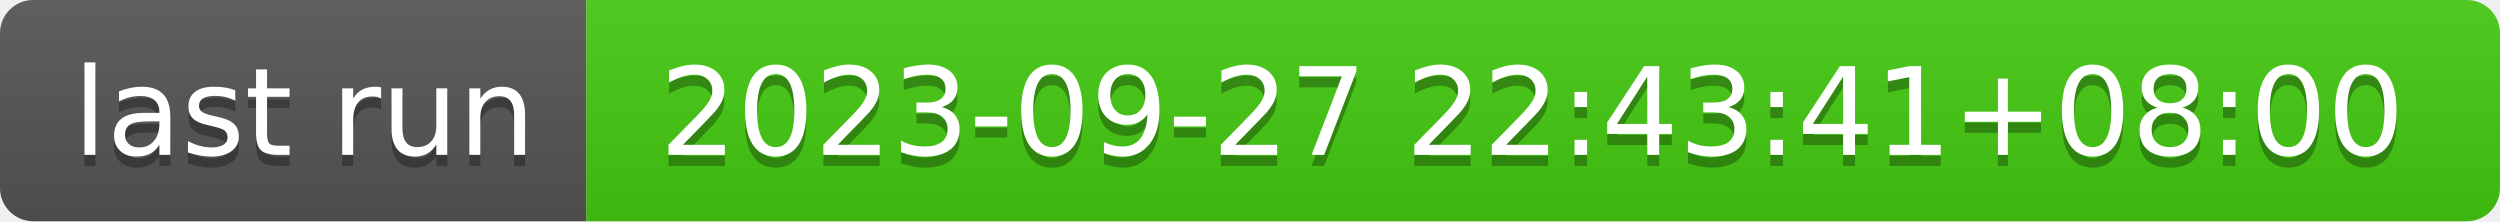
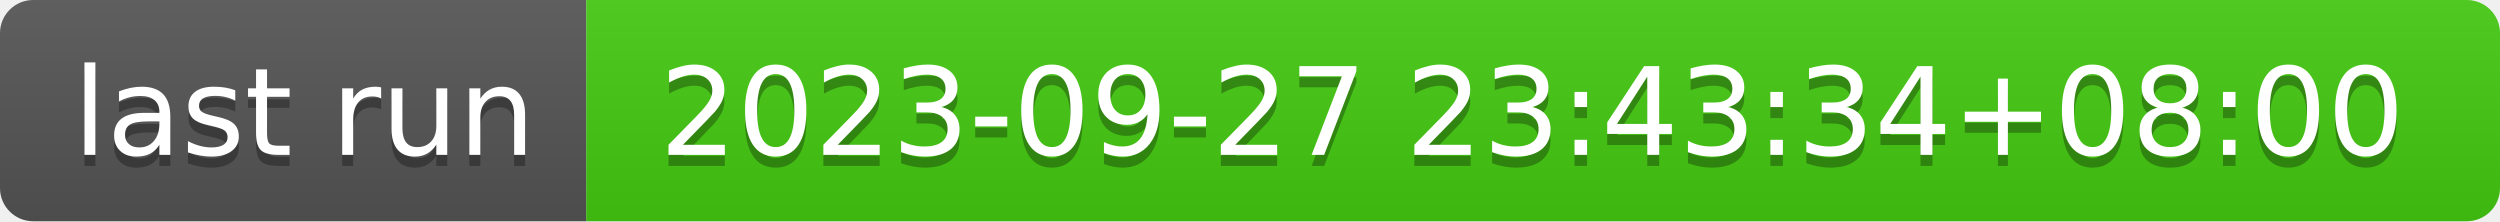
- <svg xmlns="http://www.w3.org/2000/svg" width="226" height="20" role="img" aria-label="last run: 2023-09-27 22:43:41+08:00">
+ <svg xmlns="http://www.w3.org/2000/svg" width="226" height="20" role="img" aria-label="last run: 2023-09-27 23:43:34+08:00">
  <linearGradient id="s" x2="0" y2="100%">
    <stop offset="0" stop-color="#bbb" stop-opacity=".1" />
    <stop offset="1" stop-opacity=".1" />
  </linearGradient>
  <clipPath id="r">
    <rect width="226" height="20" rx="3" fill="#fff" />
  </clipPath>
  <g clip-path="url(#r)">
    <rect width="53" height="20" fill="#555" />
    <rect x="53" width="173" height="20" fill="#4c1" />
    <rect width="226" height="20" fill="url(#s)" />
  </g>
  <g fill="#fff" text-anchor="middle" font-family="Verdana,Geneva,DejaVu Sans,sans-serif" text-rendering="geometricPrecision" font-size="110">
    <text aria-hidden="true" x="275" y="150" fill="#010101" fill-opacity=".3" transform="scale(.1)" textLength="430">last run</text>
    <text x="275" y="140" transform="scale(.1)" fill="#fff" textLength="430">last run</text>
-     <text aria-hidden="true" x="1385" y="150" fill="#010101" fill-opacity=".3" transform="scale(.1)" textLength="1630">2023-09-27 22:43:41+08:00</text>
-     <text x="1385" y="140" transform="scale(.1)" fill="#fff" textLength="1630">2023-09-27 22:43:41+08:00</text>
+     <text aria-hidden="true" x="1385" y="150" fill="#010101" fill-opacity=".3" transform="scale(.1)" textLength="1630">2023-09-27 23:43:34+08:00</text>
+     <text x="1385" y="140" transform="scale(.1)" fill="#fff" textLength="1630">2023-09-27 23:43:34+08:00</text>
  </g>
</svg>
